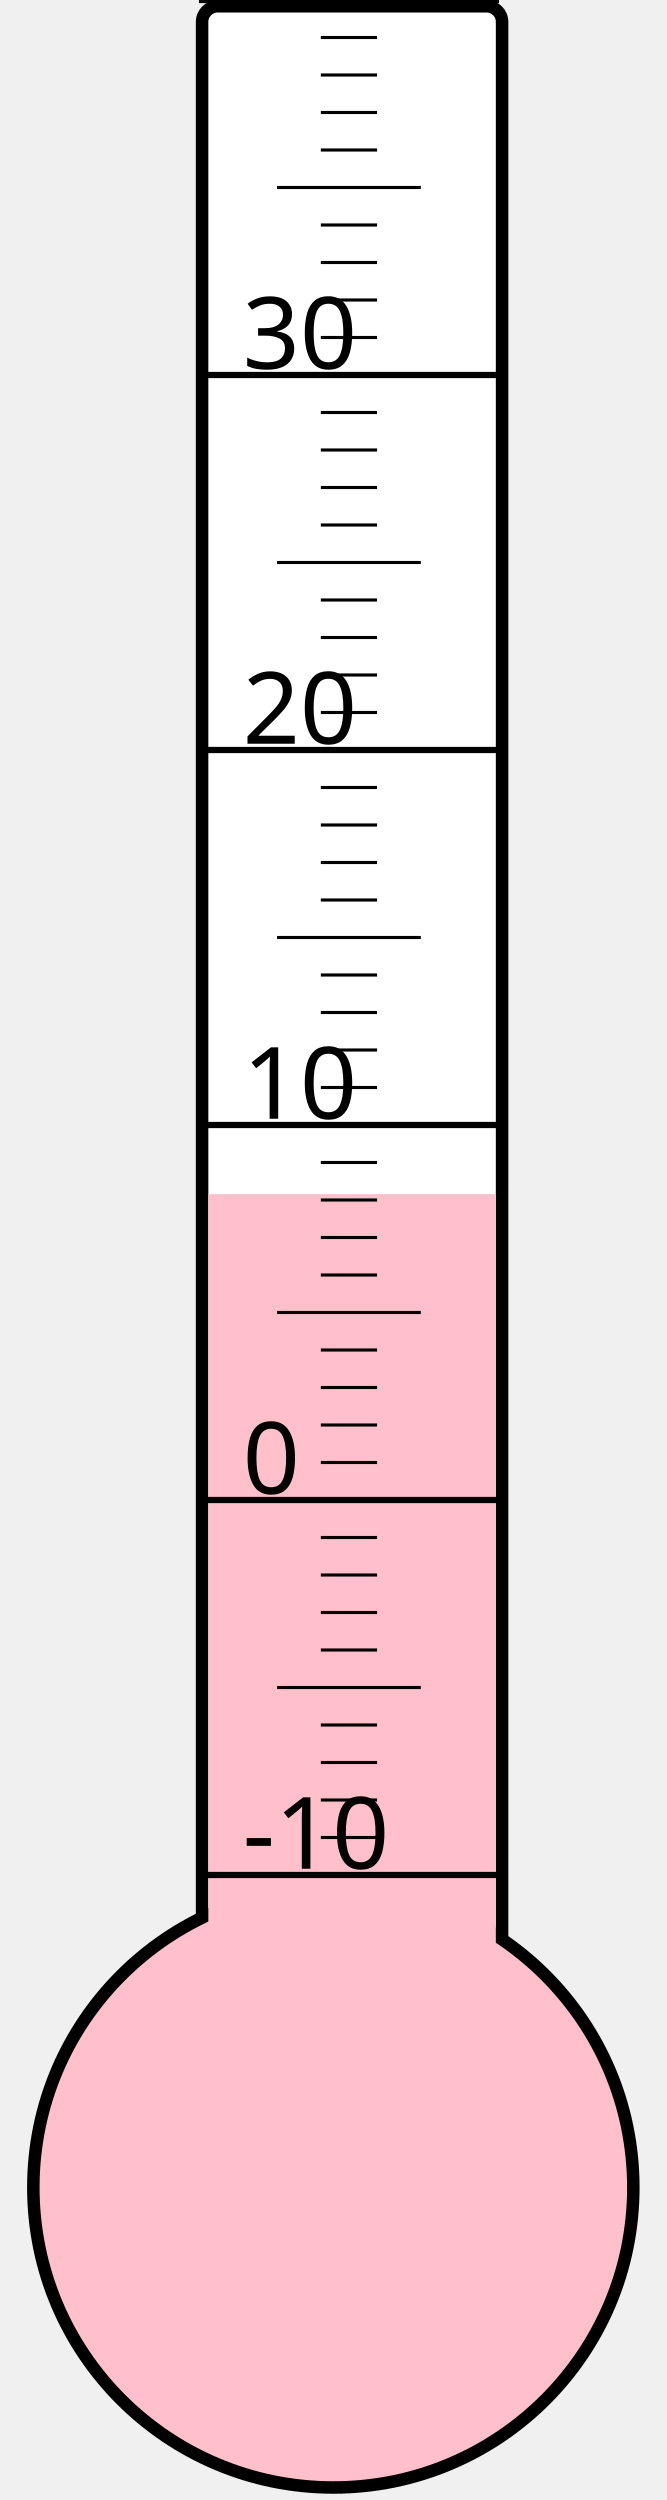
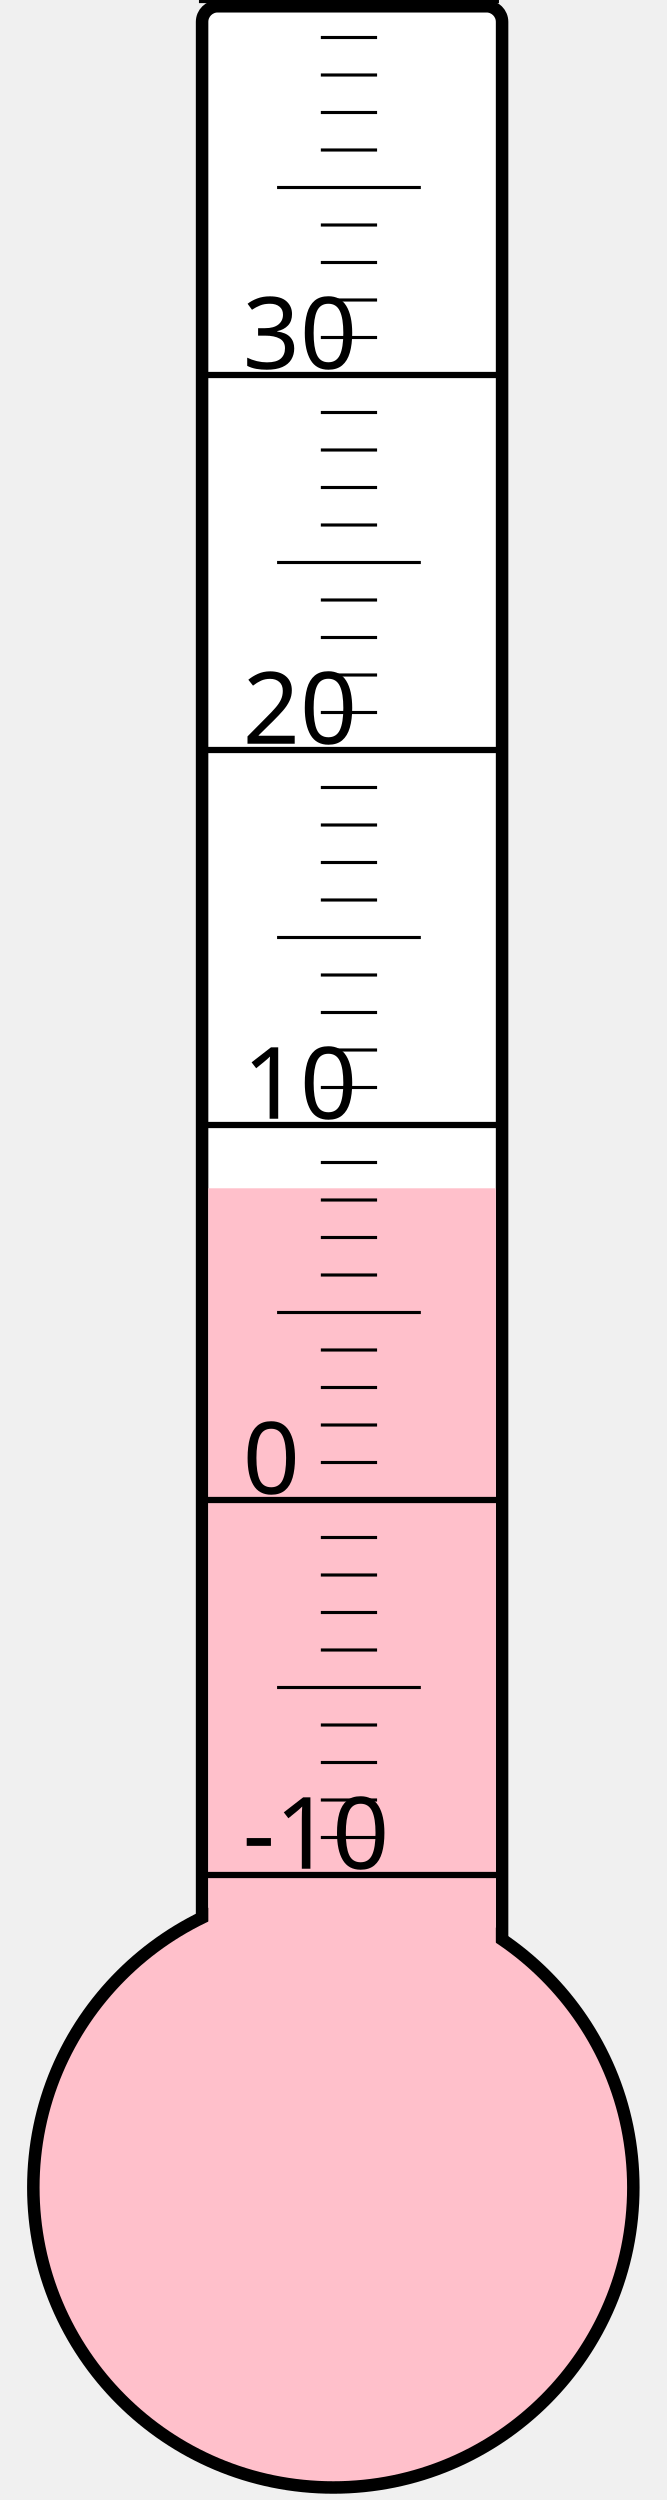
<svg xmlns="http://www.w3.org/2000/svg" width="40px" height="150px" viewBox="0 0 200 800">
  <rect width="200" height="800" x="0" y="0" style="fill: #ffffeb; fill-opacity: 0;" />
  <rect width="96" height="680" x="58" y="2" rx="5" ry="5" style="fill: white; fill-opacity: 1; stroke: black; stroke-width: 4;" />
  <circle cx="100" cy="700" r="96" style="fill: pink; stroke: black; stroke-width: 4;" />
-   <rect width="92" height="317.875" x="60" y="382.125" style="fill: pink; fill-opacity: 1; stroke-width: 0;" />
+   <rect width="92" height="319.75" x="60" y="380.25" style="fill: pink; fill-opacity: 1; stroke-width: 0;" />
  <text x="71" y="598" style="font-family: sans-serif; font-size: 24pt;">-10</text>
  <text x="71" y="478" style="font-family: sans-serif; font-size: 24pt;">0</text>
  <text x="71" y="358" style="font-family: sans-serif; font-size: 24pt;">10</text>
  <text x="71" y="238" style="font-family: sans-serif; font-size: 24pt;">20</text>
  <text x="71" y="118" style="font-family: sans-serif; font-size: 24pt;">30</text>
  <g style="stroke: black;">
    <line x1="57" y1="600" x2="153" y2="600" style="stroke-width: 2;" />
    <line x1="96" y1="588" x2="114" y2="588" style="stroke-width: 1;" />
    <line x1="96" y1="576" x2="114" y2="576" style="stroke-width: 1;" />
    <line x1="96" y1="564" x2="114" y2="564" style="stroke-width: 1;" />
    <line x1="96" y1="552" x2="114" y2="552" style="stroke-width: 1;" />
    <line x1="82" y1="540" x2="128" y2="540" style="stroke-width: 1;" />
    <line x1="96" y1="528" x2="114" y2="528" style="stroke-width: 1;" />
    <line x1="96" y1="516" x2="114" y2="516" style="stroke-width: 1;" />
    <line x1="96" y1="504" x2="114" y2="504" style="stroke-width: 1;" />
    <line x1="96" y1="492" x2="114" y2="492" style="stroke-width: 1;" />
    <line x1="57" y1="480" x2="153" y2="480" style="stroke-width: 2;" />
    <line x1="96" y1="468" x2="114" y2="468" style="stroke-width: 1;" />
    <line x1="96" y1="456" x2="114" y2="456" style="stroke-width: 1;" />
    <line x1="96" y1="444" x2="114" y2="444" style="stroke-width: 1;" />
    <line x1="96" y1="432" x2="114" y2="432" style="stroke-width: 1;" />
    <line x1="82" y1="420" x2="128" y2="420" style="stroke-width: 1;" />
    <line x1="96" y1="408" x2="114" y2="408" style="stroke-width: 1;" />
    <line x1="96" y1="396" x2="114" y2="396" style="stroke-width: 1;" />
    <line x1="96" y1="384" x2="114" y2="384" style="stroke-width: 1;" />
    <line x1="96" y1="372" x2="114" y2="372" style="stroke-width: 1;" />
    <line x1="57" y1="360" x2="153" y2="360" style="stroke-width: 2;" />
    <line x1="96" y1="348" x2="114" y2="348" style="stroke-width: 1;" />
    <line x1="96" y1="336" x2="114" y2="336" style="stroke-width: 1;" />
    <line x1="96" y1="324" x2="114" y2="324" style="stroke-width: 1;" />
    <line x1="96" y1="312" x2="114" y2="312" style="stroke-width: 1;" />
    <line x1="82" y1="300" x2="128" y2="300" style="stroke-width: 1;" />
    <line x1="96" y1="288" x2="114" y2="288" style="stroke-width: 1;" />
    <line x1="96" y1="276" x2="114" y2="276" style="stroke-width: 1;" />
    <line x1="96" y1="264" x2="114" y2="264" style="stroke-width: 1;" />
    <line x1="96" y1="252" x2="114" y2="252" style="stroke-width: 1;" />
    <line x1="57" y1="240" x2="153" y2="240" style="stroke-width: 2;" />
    <line x1="96" y1="228" x2="114" y2="228" style="stroke-width: 1;" />
    <line x1="96" y1="216" x2="114" y2="216" style="stroke-width: 1;" />
    <line x1="96" y1="204" x2="114" y2="204" style="stroke-width: 1;" />
    <line x1="96" y1="192" x2="114" y2="192" style="stroke-width: 1;" />
    <line x1="82" y1="180" x2="128" y2="180" style="stroke-width: 1;" />
    <line x1="96" y1="168" x2="114" y2="168" style="stroke-width: 1;" />
    <line x1="96" y1="156" x2="114" y2="156" style="stroke-width: 1;" />
    <line x1="96" y1="144" x2="114" y2="144" style="stroke-width: 1;" />
    <line x1="96" y1="132" x2="114" y2="132" style="stroke-width: 1;" />
    <line x1="57" y1="120" x2="153" y2="120" style="stroke-width: 2;" />
    <line x1="96" y1="108" x2="114" y2="108" style="stroke-width: 1;" />
    <line x1="96" y1="96" x2="114" y2="96" style="stroke-width: 1;" />
    <line x1="96" y1="84" x2="114" y2="84" style="stroke-width: 1;" />
    <line x1="96" y1="72" x2="114" y2="72" style="stroke-width: 1;" />
    <line x1="82" y1="60" x2="128" y2="60" style="stroke-width: 1;" />
    <line x1="96" y1="48" x2="114" y2="48" style="stroke-width: 1;" />
    <line x1="96" y1="36" x2="114" y2="36" style="stroke-width: 1;" />
    <line x1="96" y1="24" x2="114" y2="24" style="stroke-width: 1;" />
    <line x1="96" y1="12" x2="114" y2="12" style="stroke-width: 1;" />
    <line x1="57" y1="0" x2="153" y2="0" style="stroke-width: 2;" />
  </g>
</svg>
